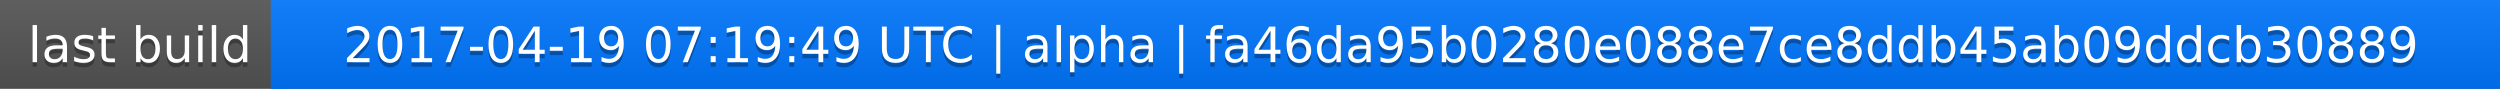
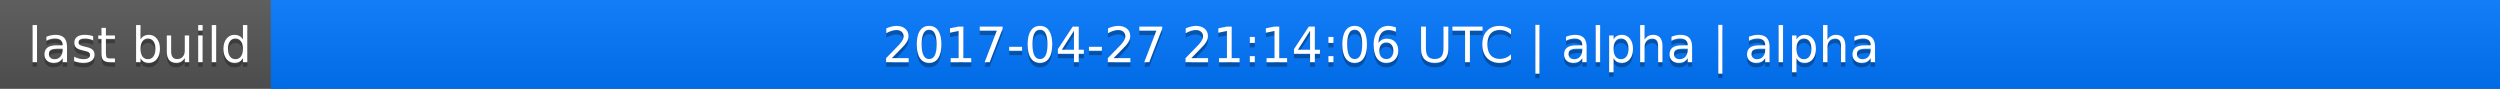
<svg xmlns="http://www.w3.org/2000/svg" width="563" height="20">
  <linearGradient id="a" x2="0" y2="100%">
    <stop offset="0" stop-color="#bbb" stop-opacity=".1" />
    <stop offset="1" stop-opacity=".1" />
  </linearGradient>
  <rect rx="0" width="563" height="20" fill="#555" />
  <rect rx="0" x="61" width="502" height="20" fill="#07f" />
  <path fill="#07f" d="M61 0h4v20h-4z" />
  <rect rx="0" width="563" height="20" fill="url(#a)" />
  <g fill="#fff" text-anchor="middle" font-family="DejaVu Sans,Verdana,Geneva,sans-serif" font-size="11">
    <text x="31.5" y="15" fill="#010101" fill-opacity=".3">last build</text>
    <text x="31.5" y="14">last build</text>
-     <text x="311" y="15" fill="#010101" fill-opacity=".3">2017-04-19 07:19:49 UTC | alpha | fa46da95b0280e088e7ce8ddb45ab09ddcb30889</text>
-     <text x="311" y="14">2017-04-19 07:19:49 UTC | alpha | fa46da95b0280e088e7ce8ddb45ab09ddcb30889</text>
+     <text x="311" y="15" fill="#010101" fill-opacity=".3">2017-04-27 21:14:06 UTC | alpha | alpha</text>
+     <text x="311" y="14">2017-04-27 21:14:06 UTC | alpha | alpha</text>
  </g>
</svg>
